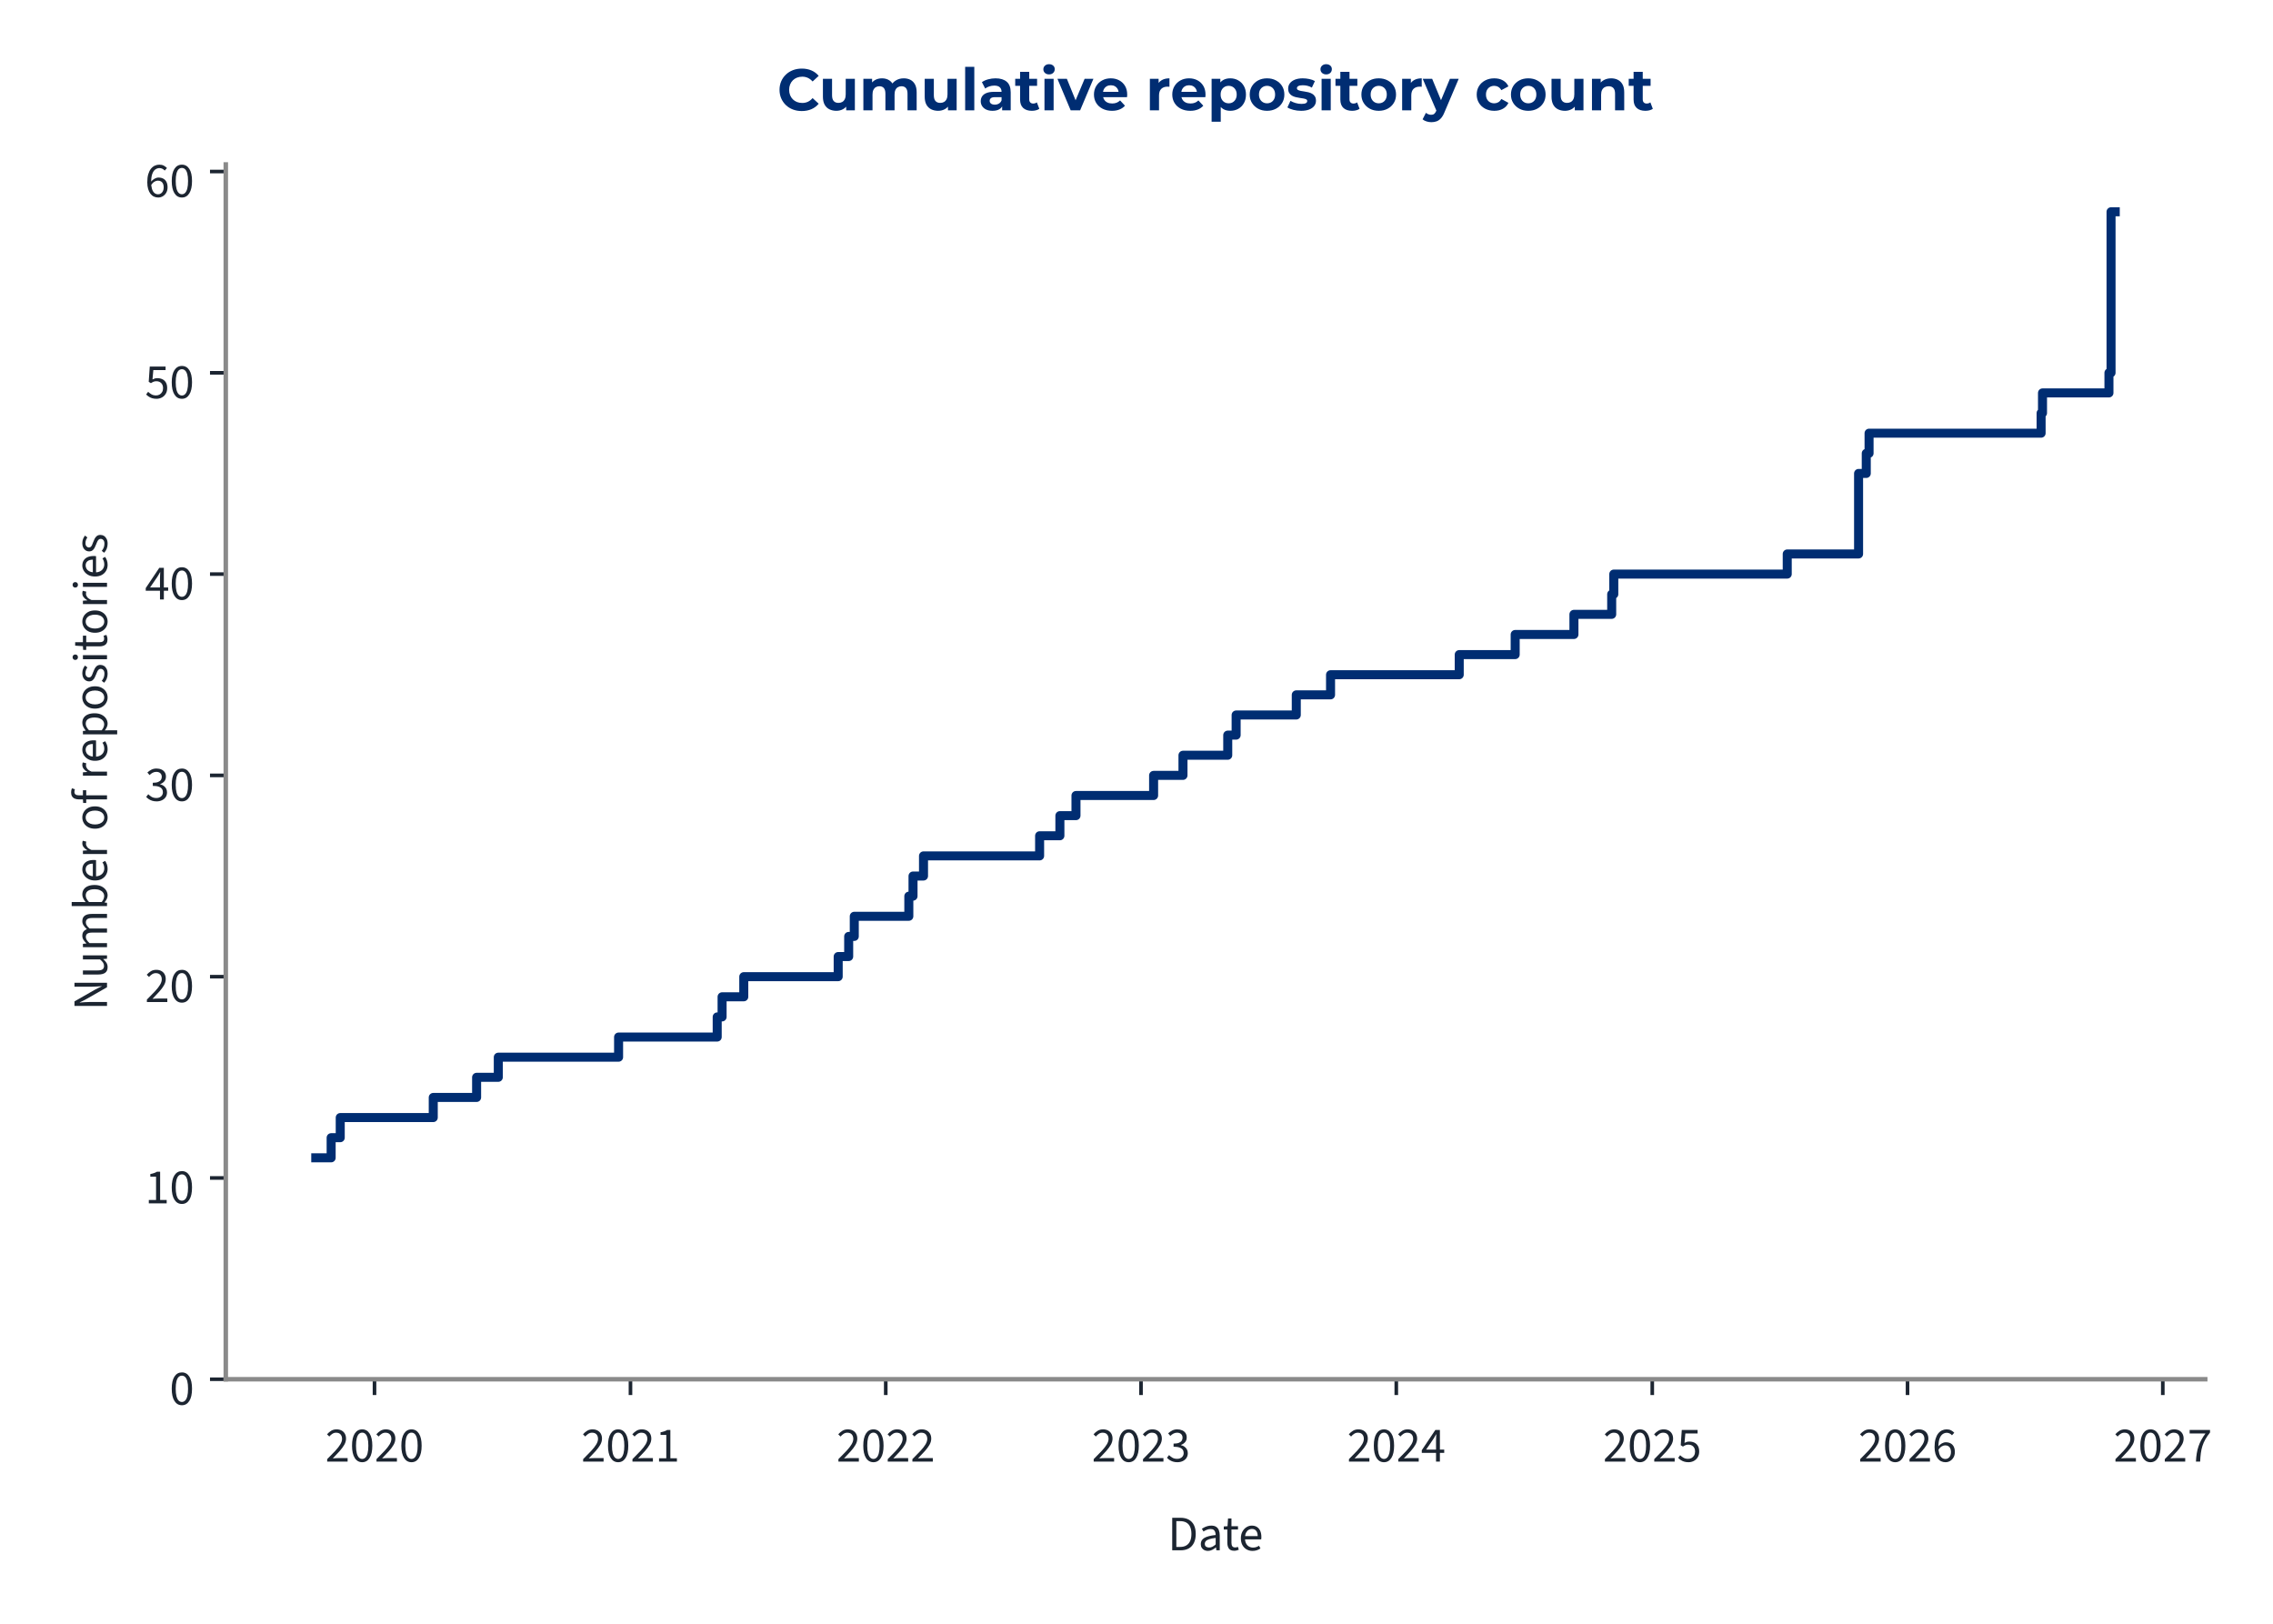
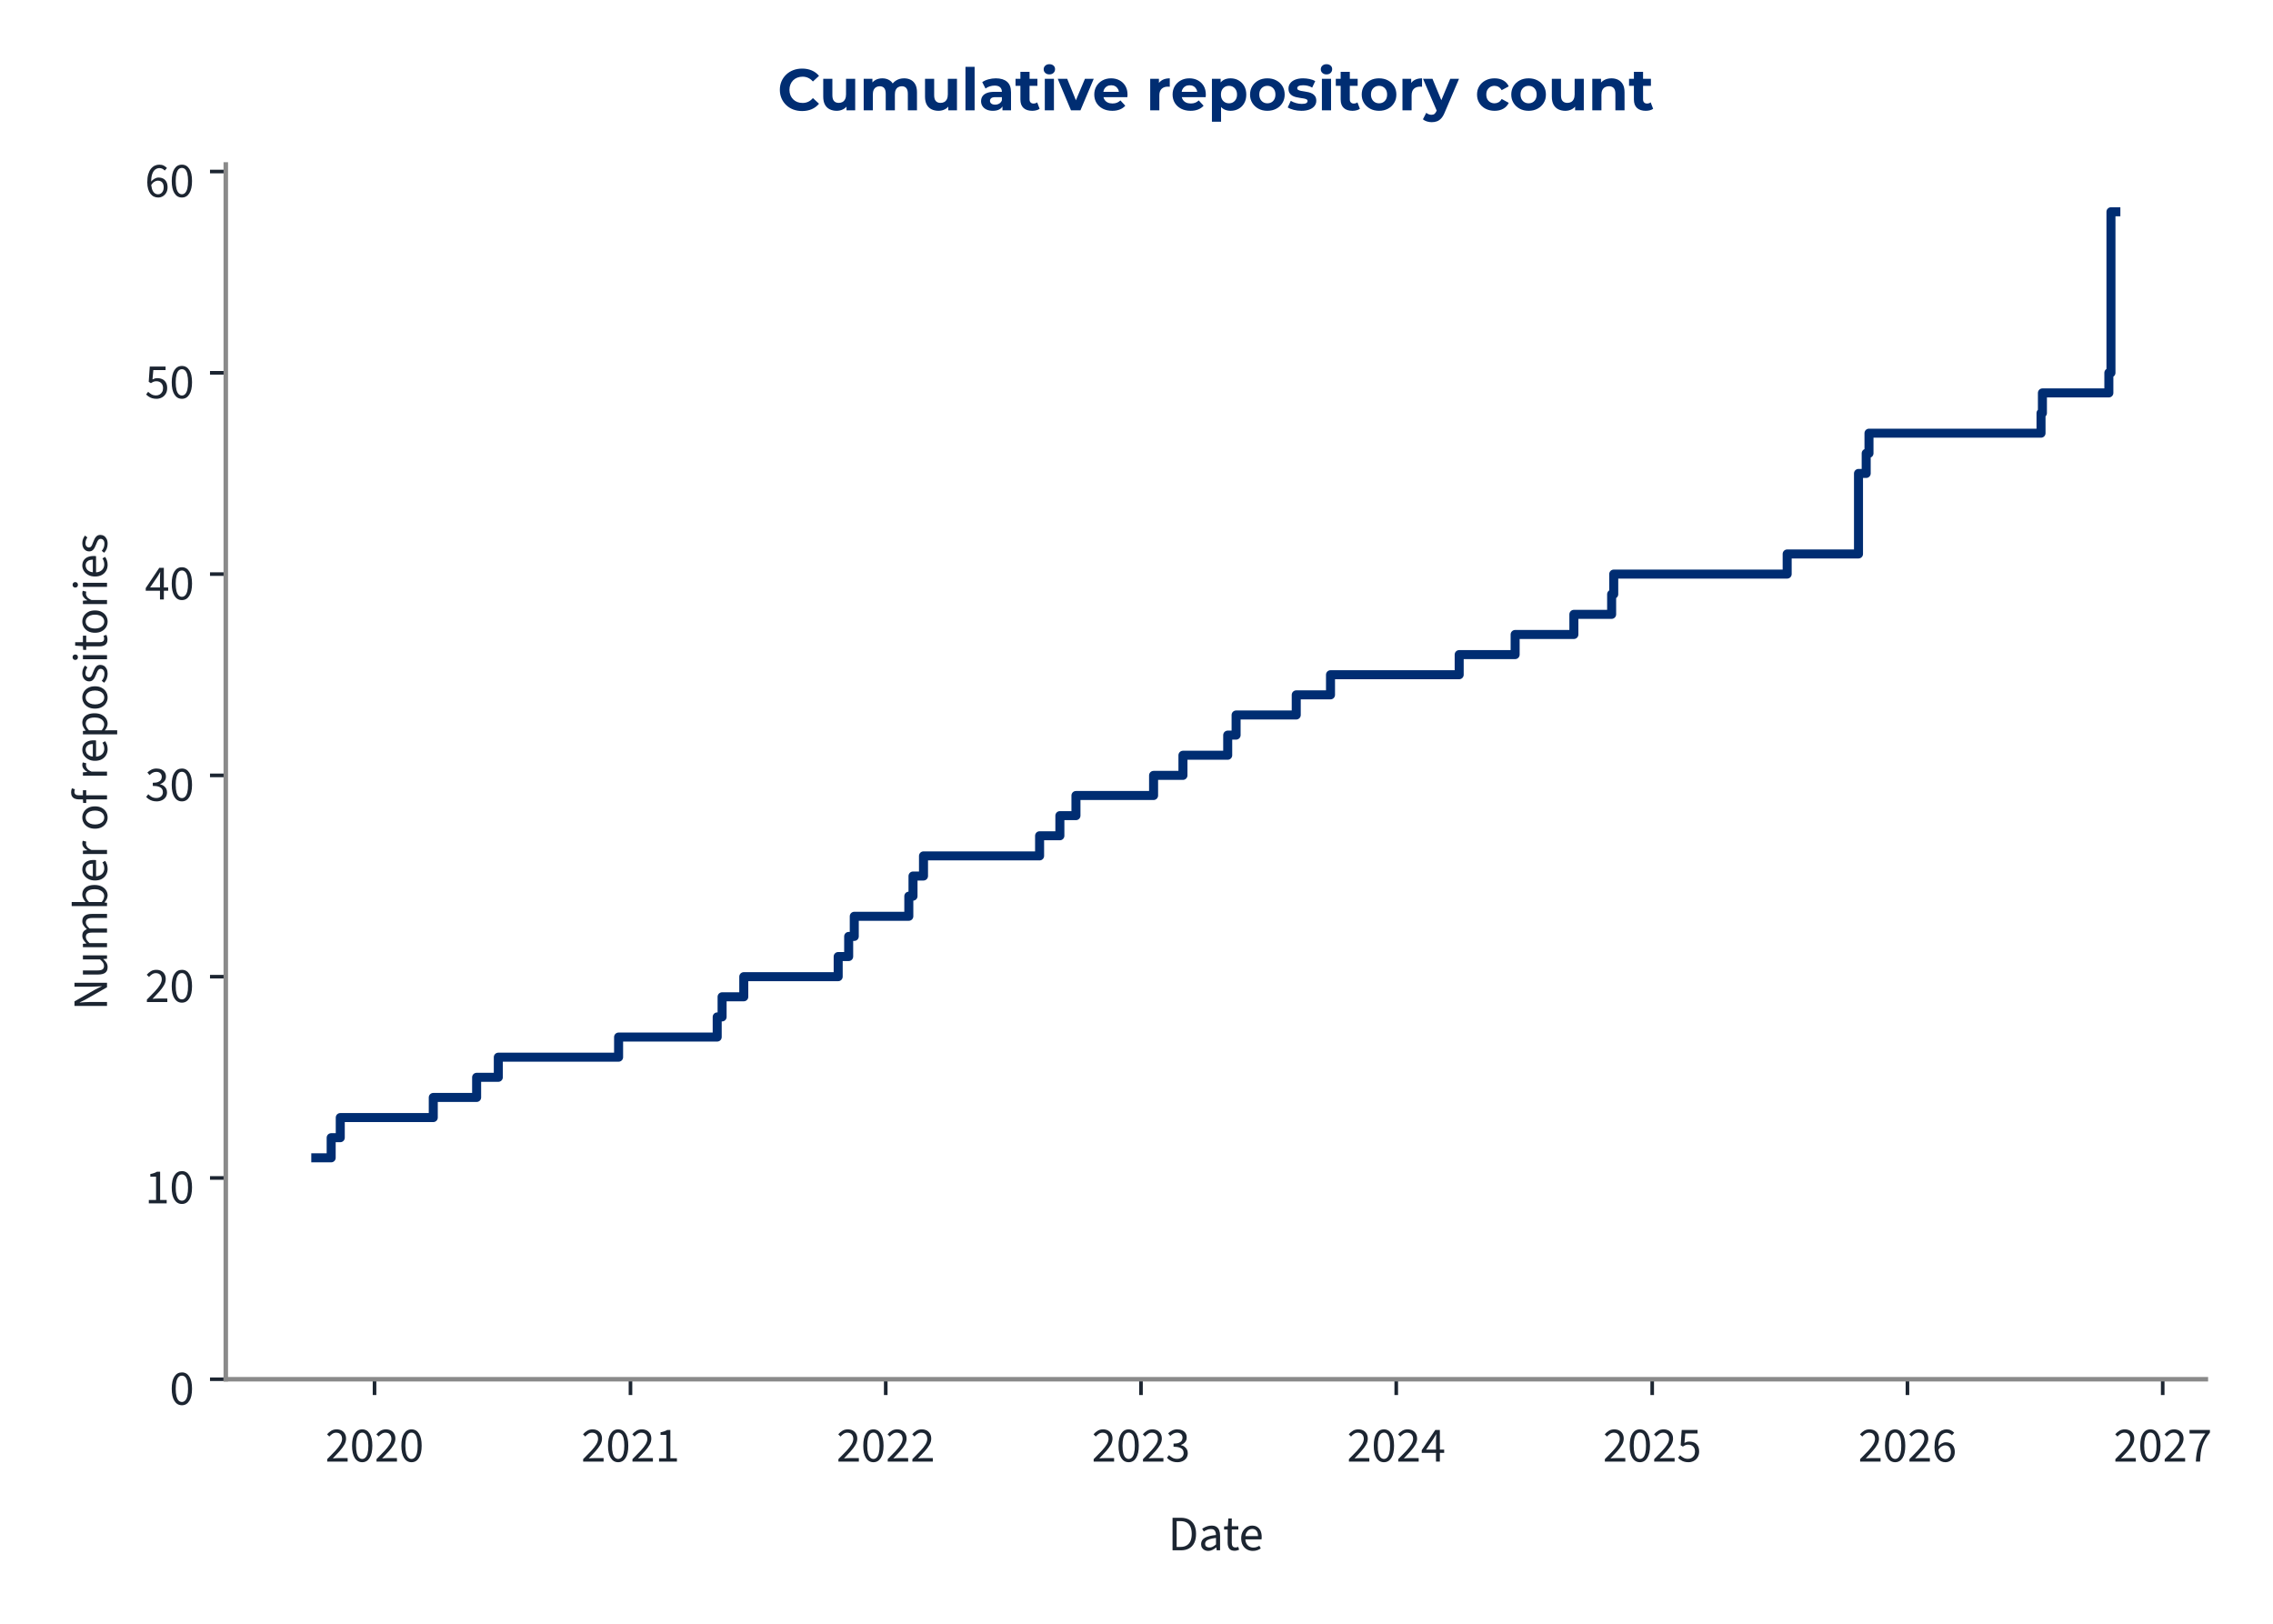
<svg xmlns="http://www.w3.org/2000/svg" xmlns:xlink="http://www.w3.org/1999/xlink" width="504pt" height="360pt" viewBox="0 0 504 360" version="1.1">
  <defs>
    <style type="text/css">*{stroke-linejoin: round; stroke-linecap: butt}</style>
  </defs>
  <g id="figure_1">
    <g id="patch_1">
      <path d="M 0 360  L 504 360  L 504 0  L 0 0  L 0 360  z " style="fill: none" />
    </g>
    <g id="axes_1">
      <g id="patch_2">
-         <path d="M 50.064 305.792  L 488.97 305.792  L 488.97 36.464  L 50.064 36.464  L 50.064 305.792  z " style="fill: none" />
+         <path d="M 50.064 305.792  L 489.112 305.792  L 489.112 36.464  L 50.064 36.464  L 50.064 305.792  z " style="fill: none" />
      </g>
      <g id="matplotlib.axis_1">
        <g id="xtick_1">
          <g id="line2d_1">
            <defs>
-               <path id="m600dd43c19" d="M 0 0  L 0 3.5  " style="stroke: #1c2531; stroke-width: 0.8" />
+               <path id="m8f0ad8a249" d="M 0 0  L 0 3.5  " style="stroke: #1c2531; stroke-width: 0.8" />
            </defs>
            <g>
-               <use xlink:href="#m600dd43c19" x="83.04" y="305.792" style="fill: #1c2531; stroke: #1c2531; stroke-width: 0.8" />
+               <use xlink:href="#m8f0ad8a249" x="83.046" y="305.792" style="fill: #1c2531; stroke: #1c2531; stroke-width: 0.8" />
            </g>
          </g>
          <g id="text_1">
-             <g style="fill: #1c2531" transform="translate(72.10581 324.056) scale(0.11 -0.11)">
+             <g style="fill: #1c2531" transform="translate(72.11139 324.056) scale(0.11 -0.11)">
              <defs>
                <path id="SourceSans3-Regular-537" d="M 256 0  L 256 320  Q 864 922 1296 1386  Q 1728 1850 1952 2227  Q 2176 2605 2176 2931  Q 2176 3283 1984 3507  Q 1792 3731 1402 3731  Q 1146 3731 928 3590  Q 710 3450 531 3238  L 237 3526  Q 493 3814 784 3987  Q 1075 4160 1466 4160  Q 1843 4160 2118 4009  Q 2394 3859 2541 3590  Q 2688 3322 2688 2963  Q 2688 2566 2467 2176  Q 2246 1786 1862 1357  Q 1478 928 979 416  Q 1146 435 1325 444  Q 1504 454 1664 454  L 2893 454  L 2893 0  L 256 0  z " transform="scale(0.015625)" />
                <path id="SourceSans3-Regular-535" d="M 1594 -77  Q 979 -77 630 476  Q 282 1030 282 2054  Q 282 3085 630 3622  Q 979 4160 1594 4160  Q 2202 4160 2550 3619  Q 2899 3078 2899 2054  Q 2899 1030 2550 476  Q 2202 -77 1594 -77  z M 1594 346  Q 1830 346 2009 525  Q 2189 704 2288 1081  Q 2387 1459 2387 2054  Q 2387 2656 2288 3027  Q 2189 3398 2009 3568  Q 1830 3738 1594 3738  Q 1350 3738 1171 3568  Q 992 3398 893 3027  Q 794 2656 794 2054  Q 794 1459 893 1081  Q 992 704 1171 525  Q 1350 346 1594 346  z " transform="scale(0.015625)" />
              </defs>
              <use xlink:href="#SourceSans3-Regular-537" />
              <use xlink:href="#SourceSans3-Regular-535" transform="translate(49.70312 0)" />
              <use xlink:href="#SourceSans3-Regular-537" transform="translate(99.40625 0)" />
              <use xlink:href="#SourceSans3-Regular-535" transform="translate(149.1094 0)" />
            </g>
          </g>
        </g>
        <g id="xtick_2">
          <g id="line2d_2">
            <g>
-               <use xlink:href="#m600dd43c19" x="139.798" y="305.792" style="fill: #1c2531; stroke: #1c2531; stroke-width: 0.8" />
+               <use xlink:href="#m8f0ad8a249" x="139.799" y="305.792" style="fill: #1c2531; stroke: #1c2531; stroke-width: 0.8" />
            </g>
          </g>
          <g id="text_2">
-             <g style="fill: #1c2531" transform="translate(128.8629 324.056) scale(0.11 -0.11)">
+             <g style="fill: #1c2531" transform="translate(128.8647 324.056) scale(0.11 -0.11)">
              <defs>
                <path id="SourceSans3-Regular-536" d="M 506 0  L 506 435  L 1440 435  L 1440 3443  L 698 3443  L 698 3782  Q 973 3834 1184 3907  Q 1395 3981 1562 4083  L 1965 4083  L 1965 435  L 2810 435  L 2810 0  L 506 0  z " transform="scale(0.015625)" />
              </defs>
              <use xlink:href="#SourceSans3-Regular-537" />
              <use xlink:href="#SourceSans3-Regular-535" transform="translate(49.70312 0)" />
              <use xlink:href="#SourceSans3-Regular-537" transform="translate(99.40625 0)" />
              <use xlink:href="#SourceSans3-Regular-536" transform="translate(149.1094 0)" />
            </g>
          </g>
        </g>
        <g id="xtick_3">
          <g id="line2d_3">
            <g>
-               <use xlink:href="#m600dd43c19" x="196.4" y="305.792" style="fill: #1c2531; stroke: #1c2531; stroke-width: 0.8" />
+               <use xlink:href="#m8f0ad8a249" x="196.398" y="305.792" style="fill: #1c2531; stroke: #1c2531; stroke-width: 0.8" />
            </g>
          </g>
          <g id="text_3">
-             <g style="fill: #1c2531" transform="translate(185.4649 324.056) scale(0.11 -0.11)">
+             <g style="fill: #1c2531" transform="translate(185.463 324.056) scale(0.11 -0.11)">
              <use xlink:href="#SourceSans3-Regular-537" />
              <use xlink:href="#SourceSans3-Regular-535" transform="translate(49.70312 0)" />
              <use xlink:href="#SourceSans3-Regular-537" transform="translate(99.40625 0)" />
              <use xlink:href="#SourceSans3-Regular-537" transform="translate(149.1094 0)" />
            </g>
          </g>
        </g>
        <g id="xtick_4">
          <g id="line2d_4">
            <g>
-               <use xlink:href="#m600dd43c19" x="253.002" y="305.792" style="fill: #1c2531; stroke: #1c2531; stroke-width: 0.8" />
+               <use xlink:href="#m8f0ad8a249" x="252.996" y="305.792" style="fill: #1c2531; stroke: #1c2531; stroke-width: 0.8" />
            </g>
          </g>
          <g id="text_4">
-             <g style="fill: #1c2531" transform="translate(242.067 324.056) scale(0.11 -0.11)">
+             <g style="fill: #1c2531" transform="translate(242.0613 324.056) scale(0.11 -0.11)">
              <defs>
                <path id="SourceSans3-Regular-538" d="M 1510 -77  Q 1184 -77 931 6  Q 678 90 492 218  Q 307 346 166 499  L 435 845  Q 621 653 867 505  Q 1114 358 1478 358  Q 1850 358 2086 563  Q 2323 768 2323 1107  Q 2323 1350 2198 1532  Q 2074 1715 1789 1817  Q 1504 1920 1018 1920  L 1018 2323  Q 1453 2323 1705 2425  Q 1958 2528 2067 2697  Q 2176 2867 2176 3085  Q 2176 3386 1987 3558  Q 1798 3731 1472 3731  Q 1216 3731 998 3616  Q 781 3501 602 3315  L 320 3648  Q 557 3872 845 4016  Q 1133 4160 1491 4160  Q 1850 4160 2125 4038  Q 2400 3917 2557 3686  Q 2714 3456 2714 3123  Q 2714 2752 2509 2515  Q 2304 2278 1971 2150  L 1971 2125  Q 2221 2067 2419 1929  Q 2618 1792 2736 1581  Q 2854 1370 2854 1088  Q 2854 723 2675 464  Q 2496 205 2189 64  Q 1882 -77 1510 -77  z " transform="scale(0.015625)" />
              </defs>
              <use xlink:href="#SourceSans3-Regular-537" />
              <use xlink:href="#SourceSans3-Regular-535" transform="translate(49.70312 0)" />
              <use xlink:href="#SourceSans3-Regular-537" transform="translate(99.40625 0)" />
              <use xlink:href="#SourceSans3-Regular-538" transform="translate(149.1094 0)" />
            </g>
          </g>
        </g>
        <g id="xtick_5">
          <g id="line2d_5">
            <g>
-               <use xlink:href="#m600dd43c19" x="309.604" y="305.792" style="fill: #1c2531; stroke: #1c2531; stroke-width: 0.8" />
+               <use xlink:href="#m8f0ad8a249" x="309.594" y="305.792" style="fill: #1c2531; stroke: #1c2531; stroke-width: 0.8" />
            </g>
          </g>
          <g id="text_5">
-             <g style="fill: #1c2531" transform="translate(298.669 324.056) scale(0.11 -0.11)">
+             <g style="fill: #1c2531" transform="translate(298.6596 324.056) scale(0.11 -0.11)">
              <defs>
                <path id="SourceSans3-Regular-539" d="M 1946 0  L 1946 2733  Q 1946 2893 1958 3126  Q 1971 3360 1978 3520  L 1952 3520  Q 1875 3373 1792 3235  Q 1709 3098 1619 2944  L 666 1549  L 3002 1549  L 3002 1126  L 109 1126  L 109 1472  L 1856 4083  L 2445 4083  L 2445 0  L 1946 0  z " transform="scale(0.015625)" />
              </defs>
              <use xlink:href="#SourceSans3-Regular-537" />
              <use xlink:href="#SourceSans3-Regular-535" transform="translate(49.70312 0)" />
              <use xlink:href="#SourceSans3-Regular-537" transform="translate(99.40625 0)" />
              <use xlink:href="#SourceSans3-Regular-539" transform="translate(149.1094 0)" />
            </g>
          </g>
        </g>
        <g id="xtick_6">
          <g id="line2d_6">
            <g>
-               <use xlink:href="#m600dd43c19" x="366.361" y="305.792" style="fill: #1c2531; stroke: #1c2531; stroke-width: 0.8" />
+               <use xlink:href="#m8f0ad8a249" x="366.348" y="305.792" style="fill: #1c2531; stroke: #1c2531; stroke-width: 0.8" />
            </g>
          </g>
          <g id="text_6">
-             <g style="fill: #1c2531" transform="translate(355.4261 324.056) scale(0.11 -0.11)">
+             <g style="fill: #1c2531" transform="translate(355.413 324.056) scale(0.11 -0.11)">
              <defs>
                <path id="SourceSans3-Regular-53a" d="M 1498 -77  Q 1171 -77 921 3  Q 672 83 486 211  Q 301 339 160 480  L 416 826  Q 602 646 845 502  Q 1088 358 1446 358  Q 1696 358 1897 473  Q 2099 589 2220 797  Q 2342 1005 2342 1293  Q 2342 1715 2105 1952  Q 1869 2189 1472 2189  Q 1267 2189 1113 2125  Q 960 2061 774 1939  L 493 2118  L 627 4083  L 2669 4083  L 2669 3629  L 1088 3629  L 979 2419  Q 1126 2496 1273 2541  Q 1421 2586 1606 2586  Q 1958 2586 2246 2451  Q 2534 2317 2704 2032  Q 2874 1747 2874 1306  Q 2874 864 2678 553  Q 2483 243 2169 83  Q 1856 -77 1498 -77  z " transform="scale(0.015625)" />
              </defs>
              <use xlink:href="#SourceSans3-Regular-537" />
              <use xlink:href="#SourceSans3-Regular-535" transform="translate(49.70312 0)" />
              <use xlink:href="#SourceSans3-Regular-537" transform="translate(99.40625 0)" />
              <use xlink:href="#SourceSans3-Regular-53a" transform="translate(149.1094 0)" />
            </g>
          </g>
        </g>
        <g id="xtick_7">
          <g id="line2d_7">
            <g>
-               <use xlink:href="#m600dd43c19" x="422.963" y="305.792" style="fill: #1c2531; stroke: #1c2531; stroke-width: 0.8" />
+               <use xlink:href="#m8f0ad8a249" x="422.946" y="305.792" style="fill: #1c2531; stroke: #1c2531; stroke-width: 0.8" />
            </g>
          </g>
          <g id="text_7">
-             <g style="fill: #1c2531" transform="translate(412.0281 324.056) scale(0.11 -0.11)">
+             <g style="fill: #1c2531" transform="translate(412.0113 324.056) scale(0.11 -0.11)">
              <defs>
                <path id="SourceSans3-Regular-53b" d="M 1715 -77  Q 1414 -77 1158 44  Q 902 166 713 412  Q 525 659 416 1027  Q 307 1395 307 1888  Q 307 2502 435 2934  Q 563 3366 780 3635  Q 998 3904 1276 4032  Q 1555 4160 1862 4160  Q 2195 4160 2435 4035  Q 2675 3910 2848 3725  L 2554 3398  Q 2432 3546 2253 3632  Q 2074 3718 1882 3718  Q 1594 3718 1347 3545  Q 1101 3373 953 2973  Q 806 2573 806 1888  Q 806 1382 912 1036  Q 1018 691 1222 515  Q 1427 339 1715 339  Q 1914 339 2077 451  Q 2240 563 2333 764  Q 2426 966 2426 1235  Q 2426 1498 2342 1693  Q 2259 1888 2092 1993  Q 1926 2099 1670 2099  Q 1472 2099 1238 1968  Q 1005 1837 794 1523  L 774 1939  Q 973 2195 1235 2345  Q 1498 2496 1760 2496  Q 2112 2496 2374 2355  Q 2637 2214 2781 1932  Q 2925 1651 2925 1235  Q 2925 845 2758 550  Q 2592 256 2317 89  Q 2042 -77 1715 -77  z " transform="scale(0.015625)" />
              </defs>
              <use xlink:href="#SourceSans3-Regular-537" />
              <use xlink:href="#SourceSans3-Regular-535" transform="translate(49.70312 0)" />
              <use xlink:href="#SourceSans3-Regular-537" transform="translate(99.40625 0)" />
              <use xlink:href="#SourceSans3-Regular-53b" transform="translate(149.1094 0)" />
            </g>
          </g>
        </g>
        <g id="xtick_8">
          <g id="line2d_8">
            <g>
-               <use xlink:href="#m600dd43c19" x="479.565" y="305.792" style="fill: #1c2531; stroke: #1c2531; stroke-width: 0.8" />
+               <use xlink:href="#m8f0ad8a249" x="479.544" y="305.792" style="fill: #1c2531; stroke: #1c2531; stroke-width: 0.8" />
            </g>
          </g>
          <g id="text_8">
-             <g style="fill: #1c2531" transform="translate(468.6302 324.056) scale(0.11 -0.11)">
+             <g style="fill: #1c2531" transform="translate(468.6096 324.056) scale(0.11 -0.11)">
              <defs>
                <path id="SourceSans3-Regular-53c" d="M 1094 0  Q 1120 576 1200 1059  Q 1280 1542 1424 1968  Q 1568 2394 1789 2800  Q 2010 3206 2323 3629  L 282 3629  L 282 4083  L 2912 4083  L 2912 3757  Q 2547 3296 2307 2870  Q 2067 2445 1929 2009  Q 1792 1574 1728 1088  Q 1664 602 1638 0  L 1094 0  z " transform="scale(0.015625)" />
              </defs>
              <use xlink:href="#SourceSans3-Regular-537" />
              <use xlink:href="#SourceSans3-Regular-535" transform="translate(49.70312 0)" />
              <use xlink:href="#SourceSans3-Regular-537" transform="translate(99.40625 0)" />
              <use xlink:href="#SourceSans3-Regular-53c" transform="translate(149.1094 0)" />
            </g>
          </g>
        </g>
        <g id="text_9">
-           <g style="fill: #1c2531" transform="translate(258.9304 343.72) scale(0.11 -0.11)">
+           <g style="fill: #1c2531" transform="translate(259.0012 343.72) scale(0.11 -0.11)">
            <defs>
              <path id="SourceSans3-Regular-5" d="M 576 0  L 576 4198  L 1626 4198  Q 2272 4198 2713 3955  Q 3155 3712 3382 3248  Q 3610 2784 3610 2118  Q 3610 1453 3382 976  Q 3155 499 2720 249  Q 2285 0 1651 0  L 576 0  z M 1107 435  L 1587 435  Q 2080 435 2406 636  Q 2733 838 2893 1209  Q 3053 1581 3053 2118  Q 3053 2643 2893 3014  Q 2733 3386 2406 3574  Q 2080 3763 1587 3763  L 1107 3763  L 1107 435  z " transform="scale(0.015625)" />
              <path id="SourceSans3-Regular-1c" d="M 1242 -77  Q 986 -77 778 28  Q 570 134 448 329  Q 326 525 326 806  Q 326 1331 787 1600  Q 1248 1869 2246 1978  Q 2240 2170 2185 2349  Q 2131 2528 1990 2637  Q 1850 2746 1600 2746  Q 1331 2746 1094 2646  Q 858 2547 672 2426  L 467 2784  Q 608 2880 800 2973  Q 992 3066 1216 3126  Q 1440 3187 1690 3187  Q 2067 3187 2307 3030  Q 2547 2874 2659 2586  Q 2771 2298 2771 1907  L 2771 0  L 2336 0  L 2291 371  L 2272 371  Q 2048 186 1792 54  Q 1536 -77 1242 -77  z M 1389 358  Q 1619 358 1820 460  Q 2022 563 2246 762  L 2246 1600  Q 1722 1536 1418 1437  Q 1114 1338 979 1190  Q 845 1043 845 838  Q 845 582 1005 470  Q 1165 358 1389 358  z " transform="scale(0.015625)" />
              <path id="SourceSans3-Regular-2f" d="M 1504 -58  Q 1011 -58 812 230  Q 614 518 614 979  L 614 2682  L 154 2682  L 154 3078  L 640 3110  L 704 4109  L 1146 4109  L 1146 3110  L 1990 3110  L 1990 2682  L 1146 2682  L 1146 973  Q 1146 691 1251 531  Q 1357 371 1626 371  Q 1709 371 1798 387  Q 1888 403 1978 448  L 2093 77  Q 1971 19 1817 -19  Q 1664 -58 1504 -58  z " transform="scale(0.015625)" />
              <path id="SourceSans3-Regular-20" d="M 1786 -77  Q 1370 -77 1027 118  Q 685 314 486 675  Q 288 1037 288 1555  Q 288 2061 493 2425  Q 698 2790 1018 2988  Q 1338 3187 1696 3187  Q 2093 3187 2371 3004  Q 2650 2822 2790 2496  Q 2931 2170 2931 1728  Q 2931 1645 2928 1568  Q 2925 1491 2906 1414  L 666 1414  L 666 1830  L 2458 1830  Q 2458 2278 2262 2518  Q 2067 2758 1702 2758  Q 1491 2758 1286 2640  Q 1082 2522 950 2259  Q 819 1997 819 1562  Q 819 1165 956 896  Q 1094 627 1331 489  Q 1568 352 1850 352  Q 2074 352 2269 416  Q 2464 480 2624 589  L 2816 243  Q 2611 102 2358 12  Q 2106 -77 1786 -77  z " transform="scale(0.015625)" />
            </defs>
            <use xlink:href="#SourceSans3-Regular-5" />
            <use xlink:href="#SourceSans3-Regular-1c" transform="translate(61.5 0)" />
            <use xlink:href="#SourceSans3-Regular-2f" transform="translate(110.5 0)" />
            <use xlink:href="#SourceSans3-Regular-20" transform="translate(142.8906 0)" />
          </g>
        </g>
      </g>
      <g id="matplotlib.axis_2">
        <g id="ytick_1">
          <g id="line2d_9">
            <defs>
-               <path id="m15ee477233" d="M 0 0  L -3.5 0  " style="stroke: #1c2531; stroke-width: 0.8" />
+               <path id="mc9c16a446f" d="M 0 0  L -3.5 0  " style="stroke: #1c2531; stroke-width: 0.8" />
            </defs>
            <g>
-               <use xlink:href="#m15ee477233" x="50.064" y="305.792" style="fill: #1c2531; stroke: #1c2531; stroke-width: 0.8" />
+               <use xlink:href="#mc9c16a446f" x="50.064" y="305.792" style="fill: #1c2531; stroke: #1c2531; stroke-width: 0.8" />
            </g>
          </g>
          <g id="text_10">
            <g style="fill: #1c2531" transform="translate(37.59666 311.424) scale(0.11 -0.11)">
              <use xlink:href="#SourceSans3-Regular-535" />
            </g>
          </g>
        </g>
        <g id="ytick_2">
          <g id="line2d_10">
            <g>
-               <use xlink:href="#m15ee477233" x="50.064" y="261.164" style="fill: #1c2531; stroke: #1c2531; stroke-width: 0.8" />
+               <use xlink:href="#mc9c16a446f" x="50.064" y="261.164" style="fill: #1c2531; stroke: #1c2531; stroke-width: 0.8" />
            </g>
          </g>
          <g id="text_11">
            <g style="fill: #1c2531" transform="translate(32.12931 266.7963) scale(0.11 -0.11)">
              <use xlink:href="#SourceSans3-Regular-536" />
              <use xlink:href="#SourceSans3-Regular-535" transform="translate(49.70312 0)" />
            </g>
          </g>
        </g>
        <g id="ytick_3">
          <g id="line2d_11">
            <g>
-               <use xlink:href="#m15ee477233" x="50.064" y="216.537" style="fill: #1c2531; stroke: #1c2531; stroke-width: 0.8" />
+               <use xlink:href="#mc9c16a446f" x="50.064" y="216.537" style="fill: #1c2531; stroke: #1c2531; stroke-width: 0.8" />
            </g>
          </g>
          <g id="text_12">
            <g style="fill: #1c2531" transform="translate(32.12931 222.1687) scale(0.11 -0.11)">
              <use xlink:href="#SourceSans3-Regular-537" />
              <use xlink:href="#SourceSans3-Regular-535" transform="translate(49.70312 0)" />
            </g>
          </g>
        </g>
        <g id="ytick_4">
          <g id="line2d_12">
            <g>
-               <use xlink:href="#m15ee477233" x="50.064" y="171.909" style="fill: #1c2531; stroke: #1c2531; stroke-width: 0.8" />
+               <use xlink:href="#mc9c16a446f" x="50.064" y="171.909" style="fill: #1c2531; stroke: #1c2531; stroke-width: 0.8" />
            </g>
          </g>
          <g id="text_13">
            <g style="fill: #1c2531" transform="translate(32.12931 177.541) scale(0.11 -0.11)">
              <use xlink:href="#SourceSans3-Regular-538" />
              <use xlink:href="#SourceSans3-Regular-535" transform="translate(49.70312 0)" />
            </g>
          </g>
        </g>
        <g id="ytick_5">
          <g id="line2d_13">
            <g>
-               <use xlink:href="#m15ee477233" x="50.064" y="127.281" style="fill: #1c2531; stroke: #1c2531; stroke-width: 0.8" />
+               <use xlink:href="#mc9c16a446f" x="50.064" y="127.281" style="fill: #1c2531; stroke: #1c2531; stroke-width: 0.8" />
            </g>
          </g>
          <g id="text_14">
            <g style="fill: #1c2531" transform="translate(32.12931 132.9133) scale(0.11 -0.11)">
              <use xlink:href="#SourceSans3-Regular-539" />
              <use xlink:href="#SourceSans3-Regular-535" transform="translate(49.70312 0)" />
            </g>
          </g>
        </g>
        <g id="ytick_6">
          <g id="line2d_14">
            <g>
-               <use xlink:href="#m15ee477233" x="50.064" y="82.654" style="fill: #1c2531; stroke: #1c2531; stroke-width: 0.8" />
+               <use xlink:href="#mc9c16a446f" x="50.064" y="82.654" style="fill: #1c2531; stroke: #1c2531; stroke-width: 0.8" />
            </g>
          </g>
          <g id="text_15">
            <g style="fill: #1c2531" transform="translate(32.12931 88.28564) scale(0.11 -0.11)">
              <use xlink:href="#SourceSans3-Regular-53a" />
              <use xlink:href="#SourceSans3-Regular-535" transform="translate(49.70312 0)" />
            </g>
          </g>
        </g>
        <g id="ytick_7">
          <g id="line2d_15">
            <g>
-               <use xlink:href="#m15ee477233" x="50.064" y="38.026" style="fill: #1c2531; stroke: #1c2531; stroke-width: 0.8" />
+               <use xlink:href="#mc9c16a446f" x="50.064" y="38.026" style="fill: #1c2531; stroke: #1c2531; stroke-width: 0.8" />
            </g>
          </g>
          <g id="text_16">
            <g style="fill: #1c2531" transform="translate(32.12931 43.65797) scale(0.11 -0.11)">
              <use xlink:href="#SourceSans3-Regular-53b" />
              <use xlink:href="#SourceSans3-Regular-535" transform="translate(49.70312 0)" />
            </g>
          </g>
        </g>
        <g id="text_17">
          <g style="fill: #1c2531" transform="translate(23.72931 224.0105) rotate(-90) scale(0.11 -0.11)">
            <defs>
              <path id="SourceSans3-Regular-f" d="M 576 0  L 576 4198  L 1158 4198  L 2650 1587  Q 2771 1376 2880 1149  Q 2989 922 3098 685  L 3123 685  Q 3104 1011 3078 1353  Q 3053 1696 3053 2016  L 3053 4198  L 3565 4198  L 3565 0  L 2982 0  L 1491 2611  Q 1376 2822 1257 3052  Q 1139 3283 1037 3514  L 1011 3514  Q 1037 3200 1059 2867  Q 1082 2534 1082 2195  L 1082 0  L 576 0  z " transform="scale(0.015625)" />
              <path id="SourceSans3-Regular-30" d="M 1434 -77  Q 941 -77 713 233  Q 486 544 486 1139  L 486 3110  L 1011 3110  L 1011 1210  Q 1011 774 1148 579  Q 1286 384 1594 384  Q 1830 384 2019 509  Q 2208 634 2432 902  L 2432 3110  L 2957 3110  L 2957 0  L 2522 0  L 2477 486  L 2458 486  Q 2246 230 2000 76  Q 1754 -77 1434 -77  z " transform="scale(0.015625)" />
              <path id="SourceSans3-Regular-28" d="M 525 0  L 525 3110  L 960 3110  L 1005 2662  L 1024 2662  Q 1229 2880 1469 3033  Q 1709 3187 1990 3187  Q 2349 3187 2550 3027  Q 2752 2867 2848 2592  Q 3091 2861 3340 3024  Q 3590 3187 3872 3187  Q 4358 3187 4588 2876  Q 4819 2566 4819 1971  L 4819 0  L 4294 0  L 4294 1901  Q 4294 2342 4153 2537  Q 4013 2733 3718 2733  Q 3533 2733 3344 2614  Q 3155 2496 2938 2253  L 2938 0  L 2413 0  L 2413 1901  Q 2413 2342 2272 2537  Q 2131 2733 1830 2733  Q 1478 2733 1050 2253  L 1050 0  L 525 0  z " transform="scale(0.015625)" />
              <path id="SourceSans3-Regular-1d" d="M 1901 -77  Q 1683 -77 1452 28  Q 1222 134 1011 320  L 992 320  L 947 0  L 525 0  L 525 4557  L 1050 4557  L 1050 3315  L 1037 2752  Q 1248 2938 1501 3062  Q 1754 3187 2010 3187  Q 2413 3187 2688 2992  Q 2963 2797 3104 2441  Q 3245 2086 3245 1606  Q 3245 1075 3056 697  Q 2867 320 2560 121  Q 2253 -77 1901 -77  z M 1811 365  Q 2067 365 2268 512  Q 2470 659 2585 937  Q 2701 1216 2701 1600  Q 2701 1939 2617 2198  Q 2534 2458 2355 2602  Q 2176 2746 1882 2746  Q 1690 2746 1482 2640  Q 1274 2534 1050 2323  L 1050 691  Q 1254 512 1456 438  Q 1658 365 1811 365  z " transform="scale(0.015625)" />
              <path id="SourceSans3-Regular-2d" d="M 525 0  L 525 3110  L 960 3110  L 1005 2547  L 1024 2547  Q 1178 2842 1408 3014  Q 1638 3187 1907 3187  Q 2010 3187 2086 3174  Q 2163 3162 2240 3123  L 2125 2675  Q 2054 2694 1993 2704  Q 1933 2714 1837 2714  Q 1638 2714 1424 2554  Q 1210 2394 1050 1997  L 1050 0  L 525 0  z " transform="scale(0.015625)" />
              <path id="SourceSans3-Regular-1" transform="scale(0.015625)" />
              <path id="SourceSans3-Regular-2a" d="M 1734 -77  Q 1357 -77 1027 115  Q 698 307 496 672  Q 294 1037 294 1549  Q 294 2074 496 2438  Q 698 2803 1027 2995  Q 1357 3187 1734 3187  Q 2118 3187 2444 2995  Q 2771 2803 2972 2438  Q 3174 2074 3174 1549  Q 3174 1037 2972 672  Q 2771 307 2444 115  Q 2118 -77 1734 -77  z M 1734 358  Q 2003 358 2208 508  Q 2413 659 2521 928  Q 2630 1197 2630 1549  Q 2630 1907 2521 2179  Q 2413 2451 2208 2601  Q 2003 2752 1734 2752  Q 1466 2752 1264 2601  Q 1062 2451 950 2179  Q 838 1907 838 1549  Q 838 1197 950 928  Q 1062 659 1264 508  Q 1466 358 1734 358  z " transform="scale(0.015625)" />
              <path id="SourceSans3-Regular-21" d="M 614 0  L 614 3603  Q 614 3917 710 4150  Q 806 4384 1008 4509  Q 1210 4634 1523 4634  Q 1664 4634 1801 4605  Q 1939 4576 2042 4531  L 1926 4147  Q 1741 4205 1574 4205  Q 1357 4205 1248 4054  Q 1139 3904 1139 3603  L 1139 0  L 614 0  z M 154 2682  L 154 3078  L 640 3110  L 1798 3110  L 1798 2682  L 154 2682  z " transform="scale(0.015625)" />
              <path id="SourceSans3-Regular-2b" d="M 525 -1312  L 525 3110  L 960 3110  L 1005 2752  L 1024 2752  Q 1235 2931 1491 3059  Q 1747 3187 2016 3187  Q 2413 3187 2688 2992  Q 2963 2797 3104 2441  Q 3245 2086 3245 1600  Q 3245 1075 3056 697  Q 2867 320 2560 121  Q 2253 -77 1901 -77  Q 1690 -77 1472 19  Q 1254 115 1037 282  L 1050 -262  L 1050 -1312  L 525 -1312  z M 1811 365  Q 2067 365 2268 512  Q 2470 659 2585 937  Q 2701 1216 2701 1600  Q 2701 1939 2617 2198  Q 2534 2458 2355 2602  Q 2176 2746 1882 2746  Q 1690 2746 1485 2640  Q 1280 2534 1050 2323  L 1050 691  Q 1267 512 1462 438  Q 1658 365 1811 365  z " transform="scale(0.015625)" />
              <path id="SourceSans3-Regular-2e" d="M 1338 -77  Q 998 -77 694 41  Q 390 160 179 371  L 422 678  Q 627 512 848 422  Q 1069 333 1357 333  Q 1664 333 1817 477  Q 1971 621 1971 819  Q 1971 979 1865 1084  Q 1760 1190 1603 1264  Q 1446 1338 1267 1402  Q 1037 1485 825 1597  Q 614 1709 483 1878  Q 352 2048 352 2304  Q 352 2682 637 2934  Q 922 3187 1427 3187  Q 1715 3187 1964 3088  Q 2214 2989 2394 2835  L 2150 2534  Q 1984 2650 1811 2714  Q 1638 2778 1427 2778  Q 1133 2778 995 2643  Q 858 2509 858 2330  Q 858 2189 941 2096  Q 1024 2003 1174 1932  Q 1325 1862 1517 1798  Q 1760 1709 1981 1597  Q 2202 1485 2339 1309  Q 2477 1133 2477 851  Q 2477 595 2345 387  Q 2214 179 1961 51  Q 1709 -77 1338 -77  z " transform="scale(0.015625)" />
              <path id="SourceSans3-Regular-24" d="M 525 0  L 525 3110  L 1050 3110  L 1050 0  L 525 0  z M 787 3750  Q 633 3750 534 3846  Q 435 3942 435 4096  Q 435 4250 534 4346  Q 633 4442 787 4442  Q 941 4442 1040 4346  Q 1139 4250 1139 4096  Q 1139 3942 1040 3846  Q 941 3750 787 3750  z " transform="scale(0.015625)" />
            </defs>
            <use xlink:href="#SourceSans3-Regular-f" />
            <use xlink:href="#SourceSans3-Regular-30" transform="translate(64.70312 0)" />
            <use xlink:href="#SourceSans3-Regular-28" transform="translate(119.1094 0)" />
            <use xlink:href="#SourceSans3-Regular-1d" transform="translate(202.0156 0)" />
            <use xlink:href="#SourceSans3-Regular-20" transform="translate(257.3125 0)" />
            <use xlink:href="#SourceSans3-Regular-2d" transform="translate(306.9062 0)" />
            <use xlink:href="#SourceSans3-Regular-1" transform="translate(341.6094 0)" />
            <use xlink:href="#SourceSans3-Regular-2a" transform="translate(361.6094 0)" />
            <use xlink:href="#SourceSans3-Regular-21" transform="translate(415.6094 0)" />
            <use xlink:href="#SourceSans3-Regular-1" transform="translate(444.8125 0)" />
            <use xlink:href="#SourceSans3-Regular-2d" transform="translate(464.8125 0)" />
            <use xlink:href="#SourceSans3-Regular-20" transform="translate(498.5156 0)" />
            <use xlink:href="#SourceSans3-Regular-2b" transform="translate(548.1094 0)" />
            <use xlink:href="#SourceSans3-Regular-2a" transform="translate(603.6094 0)" />
            <use xlink:href="#SourceSans3-Regular-2e" transform="translate(657.6094 0)" />
            <use xlink:href="#SourceSans3-Regular-24" transform="translate(699.5156 0)" />
            <use xlink:href="#SourceSans3-Regular-2f" transform="translate(724.1094 0)" />
            <use xlink:href="#SourceSans3-Regular-2a" transform="translate(756.5 0)" />
            <use xlink:href="#SourceSans3-Regular-2d" transform="translate(810.7031 0)" />
            <use xlink:href="#SourceSans3-Regular-24" transform="translate(845.4062 0)" />
            <use xlink:href="#SourceSans3-Regular-20" transform="translate(870 0)" />
            <use xlink:href="#SourceSans3-Regular-2e" transform="translate(919.5938 0)" />
          </g>
        </g>
      </g>
      <g id="line2d_16">
-         <path d="M 70.014 256.702  L 73.426 256.702  L 73.426 252.239  L 75.442 252.239  L 75.442 247.776  L 96.067 247.776  L 96.067 243.313  L 105.681 243.313  L 105.681 238.85  L 110.489 238.85  L 110.489 234.388  L 137.161 234.388  L 137.161 229.925  L 159.027 229.925  L 159.027 225.462  L 160.112 225.462  L 160.112 220.999  L 164.92 220.999  L 164.92 216.537  L 185.855 216.537  L 185.855 212.074  L 188.181 212.074  L 188.181 207.611  L 189.421 207.611  L 189.421 203.148  L 201.517 203.148  L 201.517 198.686  L 202.448 198.686  L 202.448 194.223  L 204.774 194.223  L 204.774 189.76  L 230.516 189.76  L 230.516 185.297  L 235.013 185.297  L 235.013 180.835  L 238.58 180.835  L 238.58 176.372  L 255.793 176.372  L 255.793 171.909  L 262.306 171.909  L 262.306 167.446  L 272.231 167.446  L 272.231 162.983  L 274.092 162.983  L 274.092 158.521  L 287.428 158.521  L 287.428 154.058  L 295.027 154.058  L 295.027 149.595  L 323.56 149.595  L 323.56 145.132  L 335.966 145.132  L 335.966 140.67  L 348.993 140.67  L 348.993 136.207  L 357.367 136.207  L 357.367 131.744  L 357.832 131.744  L 357.832 127.281  L 396.29 127.281  L 396.29 122.819  L 412.108 122.819  L 412.108 104.967  L 413.813 104.967  L 413.813 100.505  L 414.434 100.505  L 414.434 96.042  L 452.582 96.042  L 452.582 91.579  L 452.892 91.579  L 452.892 87.116  L 467.624 87.116  L 467.624 82.654  L 468.089 82.654  L 468.089 46.952  L 469.02 46.952  L 469.02 46.952  " clip-path="url(#pc90f30a5eb)" style="fill: none; stroke: #002d72; stroke-width: 2; stroke-linecap: square" />
+         <path d="M 70.021 256.702  L 73.432 256.702  L 73.432 252.239  L 75.448 252.239  L 75.448 247.776  L 96.071 247.776  L 96.071 243.313  L 105.685 243.313  L 105.685 238.85  L 110.492 238.85  L 110.492 234.388  L 137.163 234.388  L 137.163 229.925  L 159.027 229.925  L 159.027 225.462  L 160.113 225.462  L 160.113 220.999  L 164.92 220.999  L 164.92 216.537  L 185.853 216.537  L 185.853 212.074  L 188.179 212.074  L 188.179 207.611  L 189.42 207.611  L 189.42 203.148  L 201.515 203.148  L 201.515 198.686  L 202.445 198.686  L 202.445 194.223  L 204.771 194.223  L 204.771 189.76  L 230.512 189.76  L 230.512 185.297  L 235.009 185.297  L 235.009 180.835  L 238.575 180.835  L 238.575 176.372  L 255.787 176.372  L 255.787 171.909  L 262.3 171.909  L 262.3 167.446  L 272.224 167.446  L 272.224 162.983  L 274.085 162.983  L 274.085 158.521  L 287.42 158.521  L 287.42 154.058  L 295.018 154.058  L 295.018 149.595  L 323.55 149.595  L 323.55 145.132  L 335.955 145.132  L 335.955 140.67  L 348.981 140.67  L 348.981 136.207  L 357.354 136.207  L 357.354 131.744  L 357.819 131.744  L 357.819 127.281  L 396.275 127.281  L 396.275 122.819  L 412.091 122.819  L 412.091 104.967  L 413.797 104.967  L 413.797 100.505  L 414.417 100.505  L 414.417 96.042  L 452.563 96.042  L 452.563 91.579  L 452.873 91.579  L 452.873 87.116  L 467.604 87.116  L 467.604 82.654  L 468.07 82.654  L 468.07 46.952  L 469.155 46.952  L 469.155 46.952  " clip-path="url(#p1ba2c3e6ba)" style="fill: none; stroke: #002d72; stroke-width: 2; stroke-linecap: square" />
      </g>
      <g id="patch_3">
        <path d="M 50.064 305.792  L 50.064 36.464  " style="fill: none; stroke: #8a8a8a; stroke-linejoin: miter; stroke-linecap: square" />
      </g>
      <g id="patch_4">
-         <path d="M 50.064 305.792  L 488.97 305.792  " style="fill: none; stroke: #8a8a8a; stroke-linejoin: miter; stroke-linecap: square" />
+         <path d="M 50.064 305.792  L 489.112 305.792  " style="fill: none; stroke: #8a8a8a; stroke-linejoin: miter; stroke-linecap: square" />
      </g>
      <g id="text_18">
-         <g style="fill: #002d72" transform="translate(172.34 24.464) scale(0.13 -0.13)">
+         <g style="fill: #002d72" transform="translate(172.4108 24.464) scale(0.13 -0.13)">
          <defs>
            <path id="Montserrat-Bold-2d" d="M 2675 -77  Q 2157 -77 1712 92  Q 1267 262 940 576  Q 614 890 432 1312  Q 250 1734 250 2240  Q 250 2746 432 3168  Q 614 3590 944 3904  Q 1274 4218 1715 4387  Q 2157 4557 2682 4557  Q 3264 4557 3734 4355  Q 4205 4154 4525 3763  L 3859 3149  Q 3629 3411 3347 3542  Q 3066 3674 2733 3674  Q 2419 3674 2156 3571  Q 1894 3469 1702 3277  Q 1510 3085 1404 2822  Q 1299 2560 1299 2240  Q 1299 1920 1404 1657  Q 1510 1395 1702 1203  Q 1894 1011 2156 908  Q 2419 806 2733 806  Q 3066 806 3347 937  Q 3629 1069 3859 1338  L 4525 723  Q 4205 333 3734 128  Q 3264 -77 2675 -77  z " transform="scale(0.015625)" />
            <path id="Montserrat-Bold-383" d="M 1914 -51  Q 1485 -51 1149 115  Q 813 282 627 624  Q 442 966 442 1498  L 442 3443  L 1440 3443  L 1440 1645  Q 1440 1216 1622 1014  Q 1805 813 2138 813  Q 2368 813 2547 912  Q 2726 1011 2828 1219  Q 2931 1427 2931 1741  L 2931 3443  L 3930 3443  L 3930 0  L 2982 0  L 2982 947  L 3155 672  Q 2982 314 2646 131  Q 2310 -51 1914 -51  z " transform="scale(0.015625)" />
            <path id="Montserrat-Bold-312" d="M 461 0  L 461 3443  L 1414 3443  L 1414 2502  L 1235 2778  Q 1414 3130 1744 3312  Q 2074 3494 2496 3494  Q 2970 3494 3325 3254  Q 3680 3014 3795 2522  L 3443 2618  Q 3616 3021 3997 3257  Q 4378 3494 4870 3494  Q 5280 3494 5597 3331  Q 5914 3168 6096 2832  Q 6278 2496 6278 1971  L 6278 0  L 5280 0  L 5280 1818  Q 5280 2234 5107 2432  Q 4934 2630 4621 2630  Q 4403 2630 4230 2531  Q 4058 2432 3962 2233  Q 3866 2035 3866 1728  L 3866 0  L 2867 0  L 2867 1818  Q 2867 2234 2697 2432  Q 2528 2630 2214 2630  Q 1997 2630 1824 2531  Q 1651 2432 1555 2233  Q 1459 2035 1459 1728  L 1459 0  L 461 0  z " transform="scale(0.015625)" />
            <path id="Montserrat-Bold-301" d="M 461 0  L 461 4749  L 1459 4749  L 1459 0  L 461 0  z " transform="scale(0.015625)" />
            <path id="Montserrat-Bold-24c" d="M 2573 0  L 2573 672  L 2509 819  L 2509 2022  Q 2509 2342 2313 2521  Q 2118 2701 1715 2701  Q 1440 2701 1174 2614  Q 909 2528 723 2381  L 365 3078  Q 646 3277 1043 3385  Q 1440 3494 1850 3494  Q 2637 3494 3072 3123  Q 3507 2752 3507 1965  L 3507 0  L 2573 0  z M 1523 -51  Q 1120 -51 832 86  Q 544 224 390 461  Q 237 698 237 992  Q 237 1299 387 1529  Q 538 1760 864 1891  Q 1190 2022 1715 2022  L 2630 2022  L 2630 1440  L 1824 1440  Q 1472 1440 1341 1325  Q 1210 1210 1210 1037  Q 1210 845 1360 733  Q 1510 621 1773 621  Q 2022 621 2220 739  Q 2419 858 2509 1088  L 2662 627  Q 2554 294 2266 121  Q 1978 -51 1523 -51  z " transform="scale(0.015625)" />
            <path id="Montserrat-Bold-375" d="M 1869 -51  Q 1261 -51 921 259  Q 582 570 582 1184  L 582 4205  L 1581 4205  L 1581 1197  Q 1581 979 1696 860  Q 1811 742 2010 742  Q 2246 742 2413 870  L 2682 166  Q 2528 58 2313 3  Q 2099 -51 1869 -51  z M 51 2675  L 51 3443  L 2438 3443  L 2438 2675  L 51 2675  z " transform="scale(0.015625)" />
            <path id="Montserrat-Bold-2d7" d="M 461 0  L 461 3443  L 1459 3443  L 1459 0  L 461 0  z M 960 3923  Q 685 3923 512 4083  Q 339 4243 339 4480  Q 339 4717 512 4877  Q 685 5037 960 5037  Q 1235 5037 1408 4886  Q 1581 4736 1581 4499  Q 1581 4250 1411 4086  Q 1242 3923 960 3923  z " transform="scale(0.015625)" />
            <path id="Montserrat-Bold-3a4" d="M 1395 0  L -51 3443  L 979 3443  L 2182 480  L 1670 480  L 2918 3443  L 3878 3443  L 2426 0  L 1395 0  z " transform="scale(0.015625)" />
            <path id="Montserrat-Bold-295" d="M 2170 -51  Q 1581 -51 1136 179  Q 691 410 448 810  Q 205 1210 205 1722  Q 205 2240 445 2640  Q 685 3040 1101 3267  Q 1517 3494 2042 3494  Q 2547 3494 2953 3280  Q 3360 3066 3597 2666  Q 3834 2266 3834 1709  Q 3834 1651 3827 1577  Q 3821 1504 3814 1440  L 1018 1440  L 1018 2022  L 3290 2022  L 2906 1850  Q 2906 2118 2797 2316  Q 2688 2515 2496 2627  Q 2304 2739 2048 2739  Q 1792 2739 1597 2627  Q 1402 2515 1293 2313  Q 1184 2112 1184 1837  L 1184 1683  Q 1184 1402 1309 1187  Q 1434 973 1661 861  Q 1888 749 2195 749  Q 2470 749 2678 832  Q 2886 915 3059 1082  L 3590 506  Q 3354 237 2995 93  Q 2637 -51 2170 -51  z " transform="scale(0.015625)" />
            <path id="Montserrat-Bold-8bd" transform="scale(0.015625)" />
            <path id="Montserrat-Bold-359" d="M 461 0  L 461 3443  L 1414 3443  L 1414 2470  L 1280 2752  Q 1434 3117 1773 3305  Q 2112 3494 2598 3494  L 2598 2573  Q 2534 2579 2483 2582  Q 2432 2586 2374 2586  Q 1965 2586 1712 2352  Q 1459 2118 1459 1626  L 1459 0  L 461 0  z " transform="scale(0.015625)" />
            <path id="Montserrat-Bold-351" d="M 2496 -51  Q 2061 -51 1734 141  Q 1408 333 1225 726  Q 1043 1120 1043 1722  Q 1043 2330 1216 2720  Q 1389 3110 1715 3302  Q 2042 3494 2496 3494  Q 2982 3494 3369 3273  Q 3757 3053 3984 2656  Q 4211 2259 4211 1722  Q 4211 1178 3984 781  Q 3757 384 3369 166  Q 2982 -51 2496 -51  z M 461 -1242  L 461 3443  L 1414 3443  L 1414 2739  L 1395 1715  L 1459 698  L 1459 -1242  L 461 -1242  z M 2323 768  Q 2573 768 2768 883  Q 2963 998 3081 1212  Q 3200 1427 3200 1722  Q 3200 2022 3081 2233  Q 2963 2445 2768 2560  Q 2573 2675 2323 2675  Q 2074 2675 1875 2560  Q 1677 2445 1561 2233  Q 1446 2022 1446 1722  Q 1446 1427 1561 1212  Q 1677 998 1875 883  Q 2074 768 2323 768  z " transform="scale(0.015625)" />
            <path id="Montserrat-Bold-327" d="M 2099 -51  Q 1549 -51 1123 179  Q 698 410 451 810  Q 205 1210 205 1722  Q 205 2240 451 2640  Q 698 3040 1123 3267  Q 1549 3494 2099 3494  Q 2643 3494 3072 3267  Q 3501 3040 3744 2643  Q 3987 2246 3987 1722  Q 3987 1210 3744 810  Q 3501 410 3072 179  Q 2643 -51 2099 -51  z M 2099 768  Q 2349 768 2547 883  Q 2746 998 2861 1212  Q 2976 1427 2976 1722  Q 2976 2022 2861 2233  Q 2746 2445 2547 2560  Q 2349 2675 2099 2675  Q 1850 2675 1651 2560  Q 1453 2445 1334 2233  Q 1216 2022 1216 1722  Q 1216 1427 1334 1212  Q 1453 998 1651 883  Q 1850 768 2099 768  z " transform="scale(0.015625)" />
            <path id="Montserrat-Bold-367" d="M 1619 -51  Q 1178 -51 771 54  Q 365 160 128 320  L 461 1037  Q 698 890 1021 797  Q 1344 704 1658 704  Q 2003 704 2147 787  Q 2291 870 2291 1018  Q 2291 1139 2179 1200  Q 2067 1261 1881 1293  Q 1696 1325 1475 1357  Q 1254 1389 1030 1443  Q 806 1498 620 1606  Q 435 1715 323 1900  Q 211 2086 211 2381  Q 211 2707 400 2956  Q 589 3206 947 3350  Q 1306 3494 1805 3494  Q 2157 3494 2521 3417  Q 2886 3341 3130 3194  L 2797 2483  Q 2547 2630 2294 2684  Q 2042 2739 1805 2739  Q 1472 2739 1318 2649  Q 1165 2560 1165 2419  Q 1165 2291 1277 2227  Q 1389 2163 1574 2124  Q 1760 2086 1981 2057  Q 2202 2029 2426 1971  Q 2650 1914 2832 1808  Q 3014 1702 3129 1520  Q 3245 1338 3245 1043  Q 3245 723 3053 476  Q 2861 230 2499 89  Q 2138 -51 1619 -51  z " transform="scale(0.015625)" />
            <path id="Montserrat-Bold-3b5" d="M 896 -1293  Q 627 -1293 364 -1209  Q 102 -1126 -64 -979  L 301 -269  Q 416 -371 566 -428  Q 717 -486 864 -486  Q 1075 -486 1200 -387  Q 1325 -288 1427 -58  L 1606 365  L 1683 474  L 2918 3443  L 3878 3443  L 2323 -211  Q 2157 -627 1942 -864  Q 1728 -1101 1469 -1197  Q 1210 -1293 896 -1293  z M 1485 -134  L -51 3443  L 979 3443  L 2170 563  L 1485 -134  z " transform="scale(0.015625)" />
            <path id="Montserrat-Bold-27a" d="M 2125 -51  Q 1568 -51 1133 176  Q 698 403 451 806  Q 205 1210 205 1722  Q 205 2240 451 2640  Q 698 3040 1133 3267  Q 1568 3494 2125 3494  Q 2669 3494 3072 3267  Q 3475 3040 3667 2618  L 2893 2202  Q 2758 2445 2556 2560  Q 2355 2675 2118 2675  Q 1862 2675 1657 2560  Q 1453 2445 1334 2233  Q 1216 2022 1216 1722  Q 1216 1421 1334 1209  Q 1453 998 1657 883  Q 1862 768 2118 768  Q 2355 768 2556 880  Q 2758 992 2893 1242  L 3667 819  Q 3475 403 3072 176  Q 2669 -51 2125 -51  z " transform="scale(0.015625)" />
            <path id="Montserrat-Bold-318" d="M 461 0  L 461 3443  L 1414 3443  L 1414 2490  L 1235 2778  Q 1421 3123 1766 3308  Q 2112 3494 2554 3494  Q 2963 3494 3286 3331  Q 3610 3168 3795 2832  Q 3981 2496 3981 1971  L 3981 0  L 2982 0  L 2982 1818  Q 2982 2234 2800 2432  Q 2618 2630 2285 2630  Q 2048 2630 1859 2531  Q 1670 2432 1564 2227  Q 1459 2022 1459 1702  L 1459 0  L 461 0  z " transform="scale(0.015625)" />
          </defs>
          <use xlink:href="#Montserrat-Bold-2d" />
          <use xlink:href="#Montserrat-Bold-383" transform="translate(71 0)" />
          <use xlink:href="#Montserrat-Bold-312" transform="translate(139.7031 0)" />
          <use xlink:href="#Montserrat-Bold-383" transform="translate(244.6094 0)" />
          <use xlink:href="#Montserrat-Bold-301" transform="translate(313.3125 0)" />
          <use xlink:href="#Montserrat-Bold-24c" transform="translate(343.4062 0)" />
          <use xlink:href="#Montserrat-Bold-375" transform="translate(405.1094 0)" />
          <use xlink:href="#Montserrat-Bold-2d7" transform="translate(448.6094 0)" />
          <use xlink:href="#Montserrat-Bold-3a4" transform="translate(478.7031 0)" />
          <use xlink:href="#Montserrat-Bold-295" transform="translate(537 0)" />
          <use xlink:href="#Montserrat-Bold-8bd" transform="translate(600.0938 0)" />
          <use xlink:href="#Montserrat-Bold-359" transform="translate(628.3906 0)" />
          <use xlink:href="#Montserrat-Bold-295" transform="translate(670.5781 0)" />
          <use xlink:href="#Montserrat-Bold-351" transform="translate(733.6719 0)" />
          <use xlink:href="#Montserrat-Bold-327" transform="translate(802.6719 0)" />
          <use xlink:href="#Montserrat-Bold-367" transform="translate(868.1719 0)" />
          <use xlink:href="#Montserrat-Bold-2d7" transform="translate(921.2656 0)" />
          <use xlink:href="#Montserrat-Bold-375" transform="translate(951.3594 0)" />
          <use xlink:href="#Montserrat-Bold-327" transform="translate(993.1562 0)" />
          <use xlink:href="#Montserrat-Bold-359" transform="translate(1058.656 0)" />
          <use xlink:href="#Montserrat-Bold-3b5" transform="translate(1101.75 0)" />
          <use xlink:href="#Montserrat-Bold-8bd" transform="translate(1161.547 0)" />
          <use xlink:href="#Montserrat-Bold-27a" transform="translate(1189.844 0)" />
          <use xlink:href="#Montserrat-Bold-327" transform="translate(1248.234 0)" />
          <use xlink:href="#Montserrat-Bold-383" transform="translate(1313.734 0)" />
          <use xlink:href="#Montserrat-Bold-318" transform="translate(1382.438 0)" />
          <use xlink:href="#Montserrat-Bold-375" transform="translate(1451.531 0)" />
        </g>
      </g>
    </g>
  </g>
  <defs>
-     <clipPath id="pc90f30a5eb">
-       <rect x="50.064" y="36.464" width="438.906" height="269.328" />
+     <clipPath id="p1ba2c3e6ba">
+       <rect x="50.064" y="36.464" width="439.048" height="269.328" />
    </clipPath>
  </defs>
</svg>
